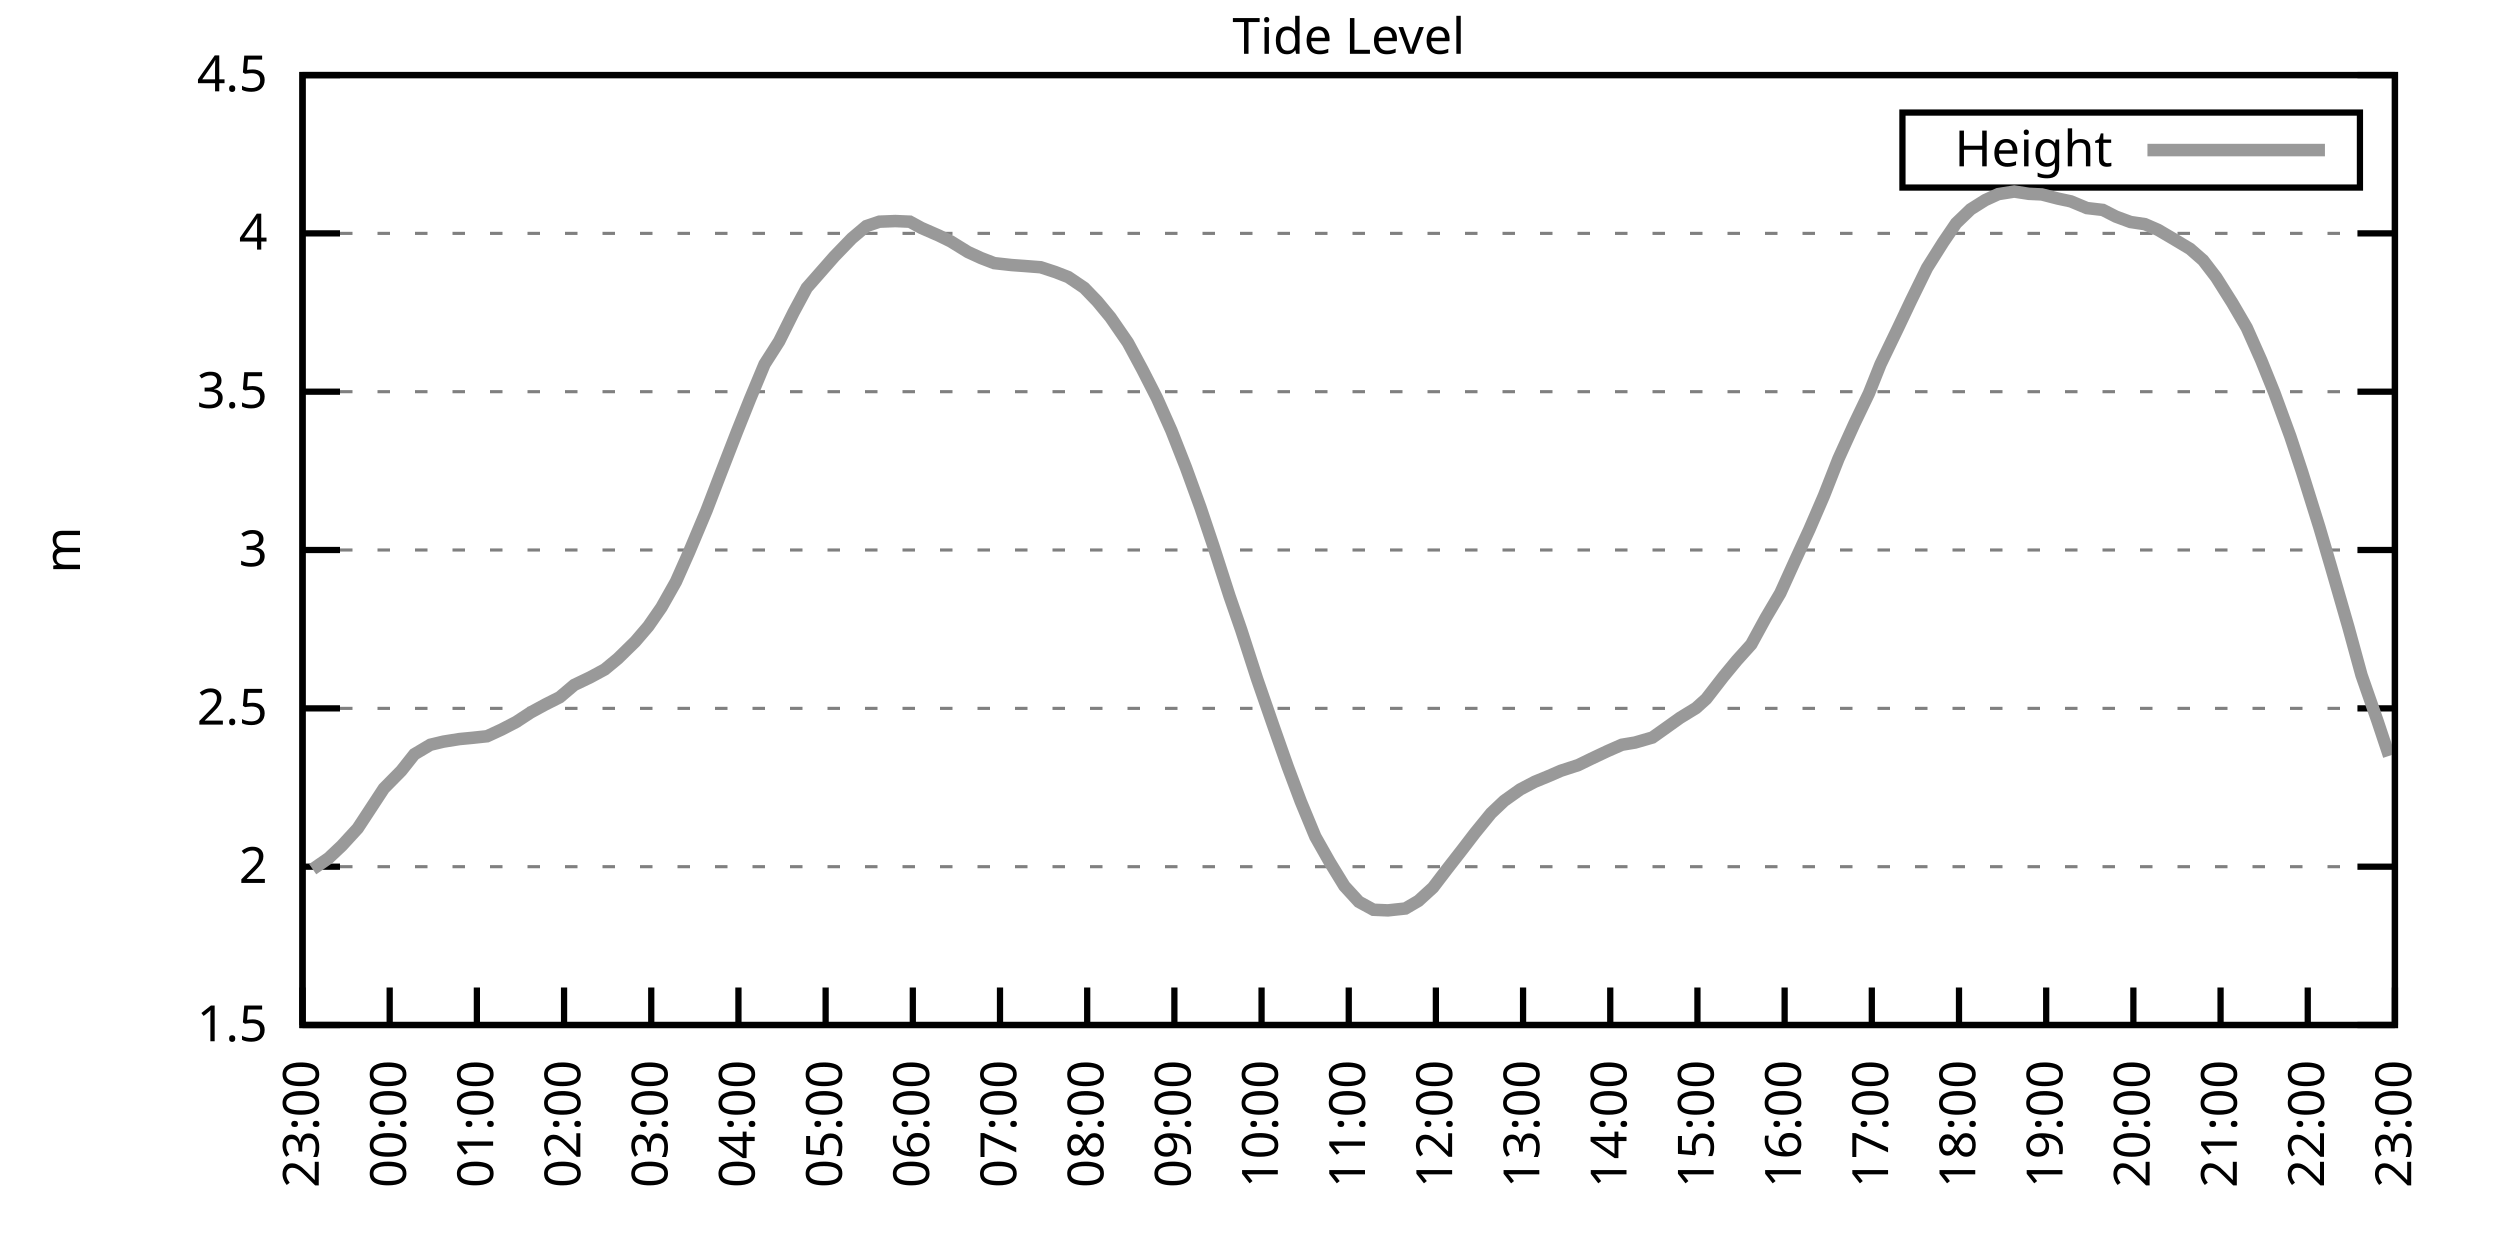
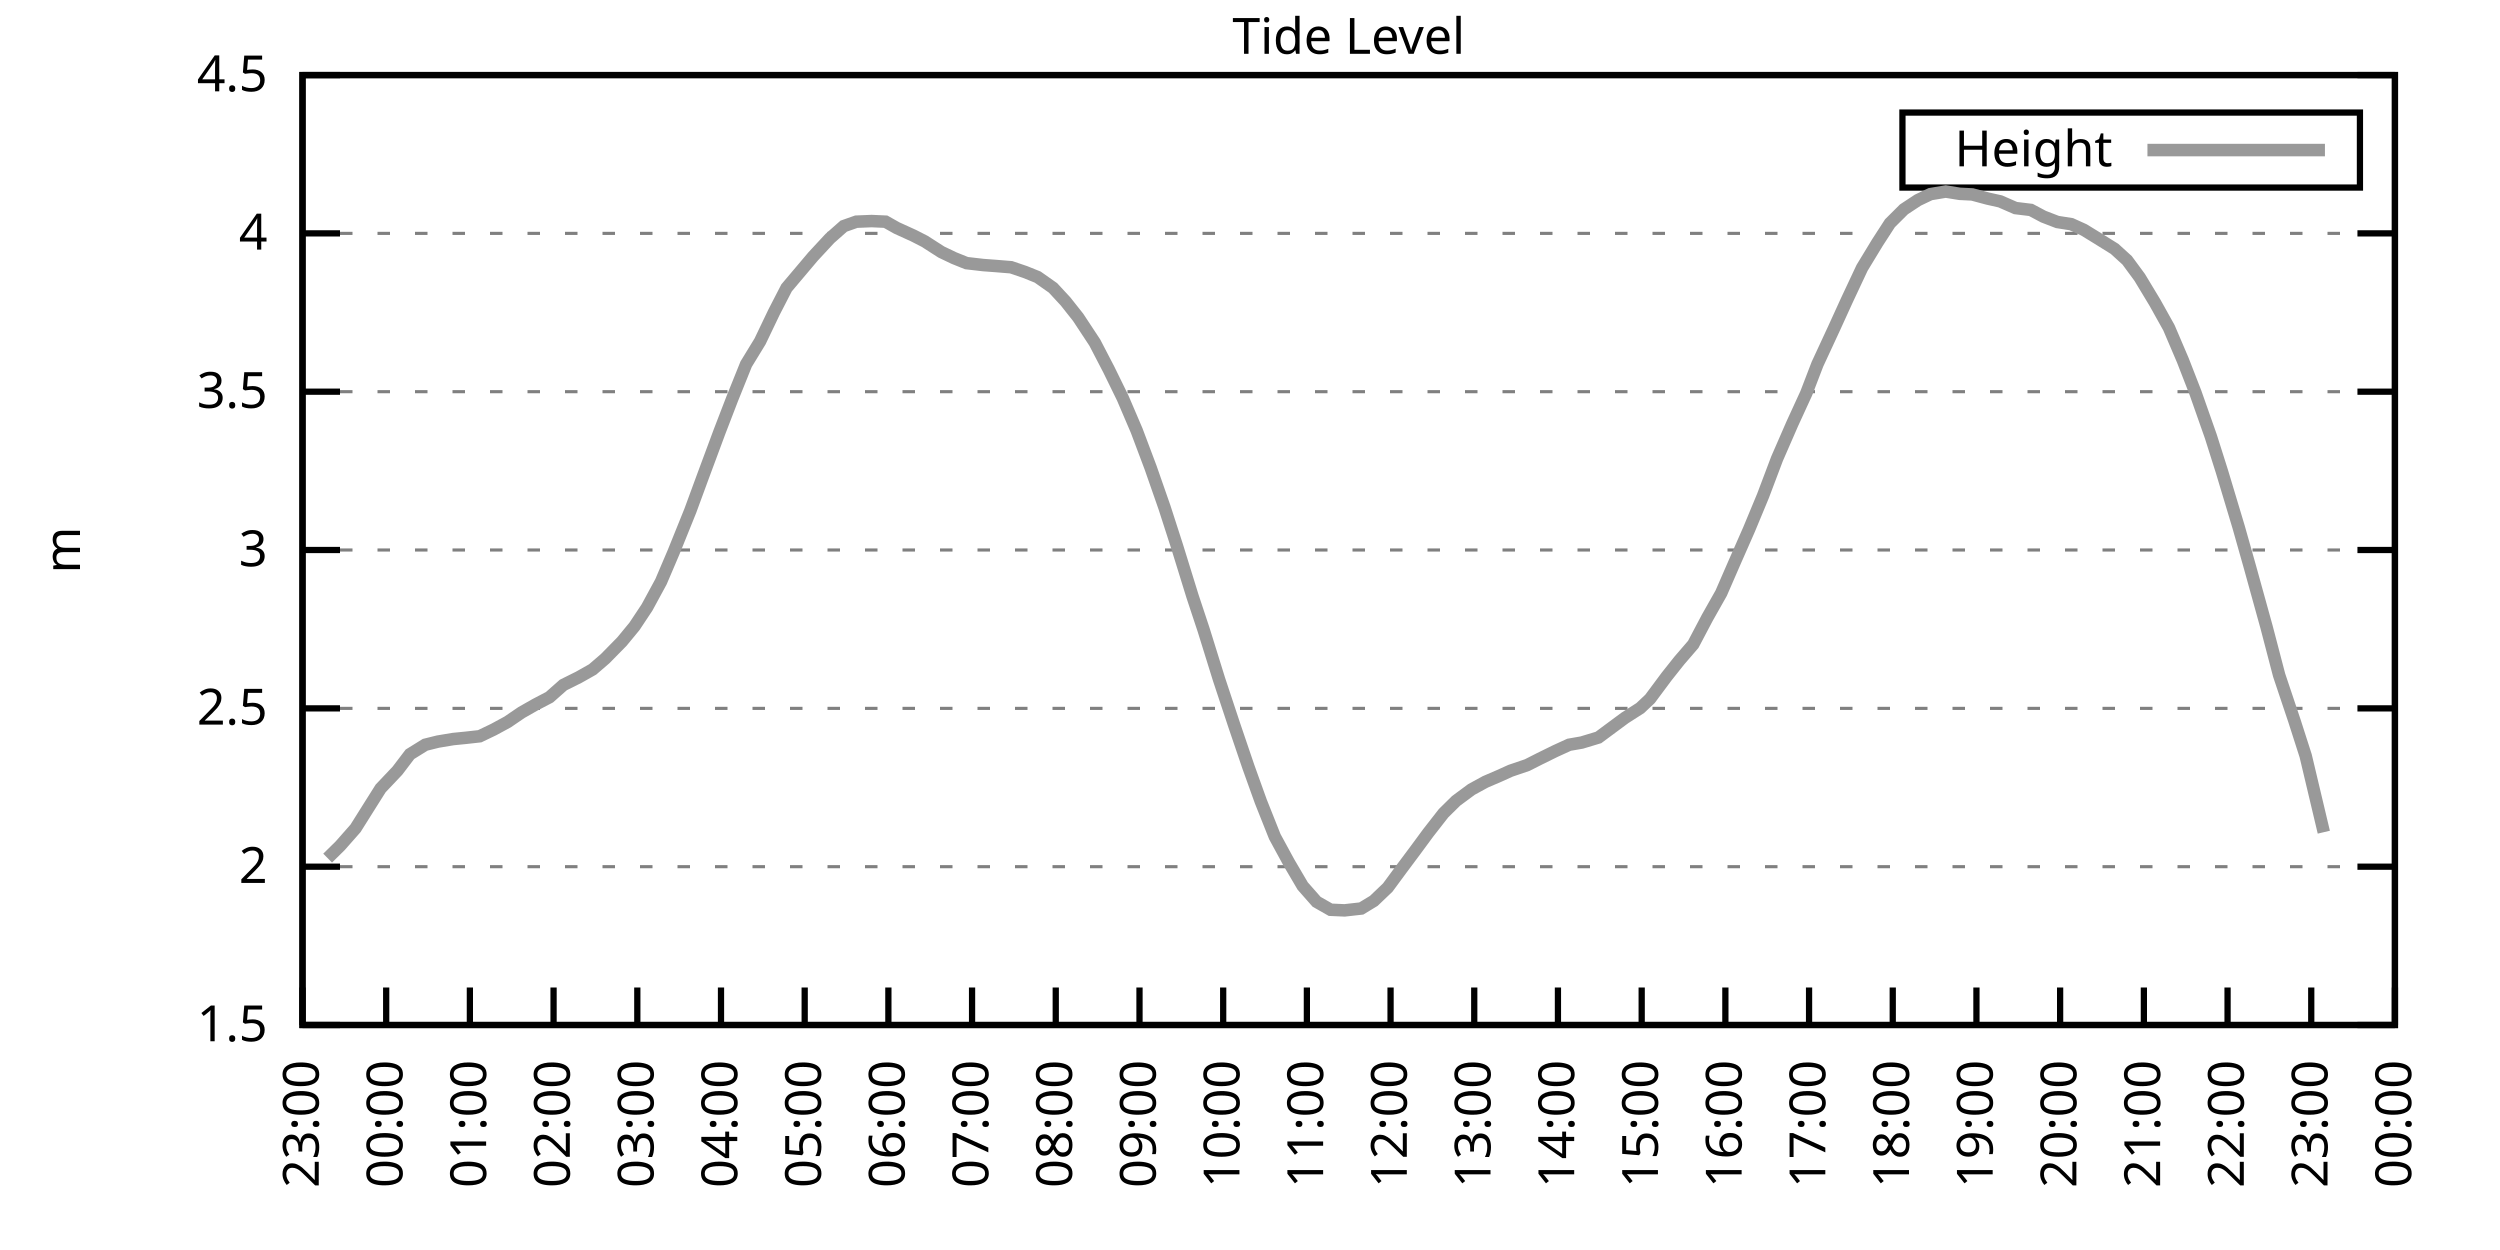
<svg xmlns="http://www.w3.org/2000/svg" xmlns:xlink="http://www.w3.org/1999/xlink" width="400" height="200" viewBox="0 0 400 200">
  <g id="gnuplot_canvas">
    <rect x="0" y="0" width="400" height="200" fill="none" />
    <defs>
      <circle id="gpDot" r="0.5" stroke-width="0.5" stroke="currentColor" />
      <path id="gpPt0" stroke-width="0.333" stroke="currentColor" d="M-1,0 h2 M0,-1 v2" />
      <path id="gpPt1" stroke-width="0.333" stroke="currentColor" d="M-1,-1 L1,1 M1,-1 L-1,1" />
      <path id="gpPt2" stroke-width="0.333" stroke="currentColor" d="M-1,0 L1,0 M0,-1 L0,1 M-1,-1 L1,1 M-1,1 L1,-1" />
      <rect id="gpPt3" stroke-width="0.333" stroke="currentColor" x="-1" y="-1" width="2" height="2" />
      <rect id="gpPt4" stroke-width="0.333" stroke="currentColor" fill="currentColor" x="-1" y="-1" width="2" height="2" />
      <circle id="gpPt5" stroke-width="0.333" stroke="currentColor" cx="0" cy="0" r="1" />
      <use xlink:href="#gpPt5" id="gpPt6" fill="currentColor" stroke="none" />
      <path id="gpPt7" stroke-width="0.333" stroke="currentColor" d="M0,-1.33 L-1.33,0.67 L1.33,0.67 z" />
      <use xlink:href="#gpPt7" id="gpPt8" fill="currentColor" stroke="none" />
      <use xlink:href="#gpPt7" id="gpPt9" stroke="currentColor" transform="rotate(180)" />
      <use xlink:href="#gpPt9" id="gpPt10" fill="currentColor" stroke="none" />
      <use xlink:href="#gpPt3" id="gpPt11" stroke="currentColor" transform="rotate(45)" />
      <use xlink:href="#gpPt11" id="gpPt12" fill="currentColor" stroke="none" />
      <path id="gpPt13" stroke-width="0.333" stroke="currentColor" d="M0,1.330 L1.265,0.411 L0.782,-1.067 L-0.782,-1.076 L-1.265,0.411 z" />
      <use xlink:href="#gpPt13" id="gpPt14" fill="currentColor" stroke="none" />
      <filter id="textbox" filterUnits="objectBoundingBox" x="0" y="0" height="1" width="1">
        <feFlood flood-color="white" flood-opacity="1" result="bgnd" />
        <feComposite in="SourceGraphic" in2="bgnd" operator="atop" />
      </filter>
      <filter id="greybox" filterUnits="objectBoundingBox" x="0" y="0" height="1" width="1">
        <feFlood flood-color="lightgrey" flood-opacity="1" result="grey" />
        <feComposite in="SourceGraphic" in2="grey" operator="atop" />
      </filter>
    </defs>
    <g fill="none" color="white" stroke="currentColor" stroke-width="1.00" stroke-linecap="butt" stroke-linejoin="miter">
</g>
    <g fill="none" color="black" stroke="currentColor" stroke-width="1.00" stroke-linecap="butt" stroke-linejoin="miter">
      <g stroke="none" shape-rendering="crispEdges">
        <polygon fill="rgb(255, 255, 255)" points="48.40,164.00 383.18,164.00 383.18,12.02 48.40,12.02 " />
      </g>
    </g>
    <g fill="none" color="black" stroke="currentColor" stroke-width="1.00" stroke-linecap="butt" stroke-linejoin="miter">
</g>
    <g fill="none" color="black" stroke="black" stroke-width="0.50" stroke-linecap="butt" stroke-linejoin="miter">
</g>
    <g fill="none" color="gray" stroke="currentColor" stroke-width="0.50" stroke-linecap="butt" stroke-linejoin="miter">
      <path stroke="gray" stroke-dasharray="2,4" class="gridline" d="M48.40,164.00 L383.19,164.00  " />
    </g>
    <g fill="none" color="gray" stroke="gray" stroke-width="1.00" stroke-linecap="butt" stroke-linejoin="miter">
</g>
    <g fill="none" color="black" stroke="currentColor" stroke-width="1.00" stroke-linecap="butt" stroke-linejoin="miter">
      <path stroke="black" d="M48.40,164.00 L54.40,164.00 M383.19,164.00 L377.19,164.00  " />
      <g transform="translate(42.80,166.60)" stroke="none" fill="black" font-family="Sans" font-size="8.00" text-anchor="end">
        <text>
          <tspan font-family="Sans"> 1.5</tspan>
        </text>
      </g>
    </g>
    <g fill="none" color="black" stroke="currentColor" stroke-width="1.00" stroke-linecap="butt" stroke-linejoin="miter">
</g>
    <g fill="none" color="black" stroke="black" stroke-width="0.50" stroke-linecap="butt" stroke-linejoin="miter">
</g>
    <g fill="none" color="gray" stroke="currentColor" stroke-width="0.50" stroke-linecap="butt" stroke-linejoin="miter">
      <path stroke="gray" stroke-dasharray="2,4" class="gridline" d="M48.40,138.67 L383.19,138.67  " />
    </g>
    <g fill="none" color="gray" stroke="gray" stroke-width="1.00" stroke-linecap="butt" stroke-linejoin="miter">
</g>
    <g fill="none" color="black" stroke="currentColor" stroke-width="1.00" stroke-linecap="butt" stroke-linejoin="miter">
      <path stroke="black" d="M48.40,138.67 L54.40,138.67 M383.19,138.67 L377.19,138.67  " />
      <g transform="translate(42.80,141.27)" stroke="none" fill="black" font-family="Sans" font-size="8.00" text-anchor="end">
        <text>
          <tspan font-family="Sans"> 2</tspan>
        </text>
      </g>
    </g>
    <g fill="none" color="black" stroke="currentColor" stroke-width="1.00" stroke-linecap="butt" stroke-linejoin="miter">
</g>
    <g fill="none" color="black" stroke="black" stroke-width="0.50" stroke-linecap="butt" stroke-linejoin="miter">
</g>
    <g fill="none" color="gray" stroke="currentColor" stroke-width="0.50" stroke-linecap="butt" stroke-linejoin="miter">
      <path stroke="gray" stroke-dasharray="2,4" class="gridline" d="M48.40,113.34 L383.19,113.34  " />
    </g>
    <g fill="none" color="gray" stroke="gray" stroke-width="1.00" stroke-linecap="butt" stroke-linejoin="miter">
</g>
    <g fill="none" color="black" stroke="currentColor" stroke-width="1.00" stroke-linecap="butt" stroke-linejoin="miter">
      <path stroke="black" d="M48.40,113.34 L54.40,113.34 M383.19,113.34 L377.19,113.34  " />
      <g transform="translate(42.80,115.94)" stroke="none" fill="black" font-family="Sans" font-size="8.00" text-anchor="end">
        <text>
          <tspan font-family="Sans"> 2.5</tspan>
        </text>
      </g>
    </g>
    <g fill="none" color="black" stroke="currentColor" stroke-width="1.00" stroke-linecap="butt" stroke-linejoin="miter">
</g>
    <g fill="none" color="black" stroke="black" stroke-width="0.50" stroke-linecap="butt" stroke-linejoin="miter">
</g>
    <g fill="none" color="gray" stroke="currentColor" stroke-width="0.50" stroke-linecap="butt" stroke-linejoin="miter">
      <path stroke="gray" stroke-dasharray="2,4" class="gridline" d="M48.40,88.00 L383.19,88.00  " />
    </g>
    <g fill="none" color="gray" stroke="gray" stroke-width="1.00" stroke-linecap="butt" stroke-linejoin="miter">
</g>
    <g fill="none" color="black" stroke="currentColor" stroke-width="1.00" stroke-linecap="butt" stroke-linejoin="miter">
      <path stroke="black" d="M48.40,88.00 L54.40,88.00 M383.19,88.00 L377.19,88.00  " />
      <g transform="translate(42.80,90.60)" stroke="none" fill="black" font-family="Sans" font-size="8.00" text-anchor="end">
        <text>
          <tspan font-family="Sans"> 3</tspan>
        </text>
      </g>
    </g>
    <g fill="none" color="black" stroke="currentColor" stroke-width="1.00" stroke-linecap="butt" stroke-linejoin="miter">
</g>
    <g fill="none" color="black" stroke="black" stroke-width="0.50" stroke-linecap="butt" stroke-linejoin="miter">
</g>
    <g fill="none" color="gray" stroke="currentColor" stroke-width="0.50" stroke-linecap="butt" stroke-linejoin="miter">
      <path stroke="gray" stroke-dasharray="2,4" class="gridline" d="M48.40,62.67 L383.19,62.67  " />
    </g>
    <g fill="none" color="gray" stroke="gray" stroke-width="1.00" stroke-linecap="butt" stroke-linejoin="miter">
</g>
    <g fill="none" color="black" stroke="currentColor" stroke-width="1.00" stroke-linecap="butt" stroke-linejoin="miter">
      <path stroke="black" d="M48.40,62.67 L54.40,62.67 M383.19,62.67 L377.19,62.67  " />
      <g transform="translate(42.80,65.27)" stroke="none" fill="black" font-family="Sans" font-size="8.00" text-anchor="end">
        <text>
          <tspan font-family="Sans"> 3.5</tspan>
        </text>
      </g>
    </g>
    <g fill="none" color="black" stroke="currentColor" stroke-width="1.00" stroke-linecap="butt" stroke-linejoin="miter">
</g>
    <g fill="none" color="black" stroke="black" stroke-width="0.50" stroke-linecap="butt" stroke-linejoin="miter">
</g>
    <g fill="none" color="gray" stroke="currentColor" stroke-width="0.50" stroke-linecap="butt" stroke-linejoin="miter">
      <path stroke="gray" stroke-dasharray="2,4" class="gridline" d="M48.40,37.34 L383.19,37.34  " />
    </g>
    <g fill="none" color="gray" stroke="gray" stroke-width="1.00" stroke-linecap="butt" stroke-linejoin="miter">
</g>
    <g fill="none" color="black" stroke="currentColor" stroke-width="1.00" stroke-linecap="butt" stroke-linejoin="miter">
      <path stroke="black" d="M48.40,37.34 L54.40,37.34 M383.19,37.34 L377.19,37.34  " />
      <g transform="translate(42.80,39.94)" stroke="none" fill="black" font-family="Sans" font-size="8.00" text-anchor="end">
        <text>
          <tspan font-family="Sans"> 4</tspan>
        </text>
      </g>
    </g>
    <g fill="none" color="black" stroke="currentColor" stroke-width="1.00" stroke-linecap="butt" stroke-linejoin="miter">
</g>
    <g fill="none" color="black" stroke="black" stroke-width="0.50" stroke-linecap="butt" stroke-linejoin="miter">
</g>
    <g fill="none" color="gray" stroke="currentColor" stroke-width="0.50" stroke-linecap="butt" stroke-linejoin="miter">
      <path stroke="gray" stroke-dasharray="2,4" class="gridline" d="M48.40,12.01 L383.19,12.01  " />
    </g>
    <g fill="none" color="gray" stroke="gray" stroke-width="1.00" stroke-linecap="butt" stroke-linejoin="miter">
</g>
    <g fill="none" color="black" stroke="currentColor" stroke-width="1.00" stroke-linecap="butt" stroke-linejoin="miter">
      <path stroke="black" d="M48.40,12.01 L54.40,12.01 M383.19,12.01 L377.19,12.01  " />
      <g transform="translate(42.80,14.61)" stroke="none" fill="black" font-family="Sans" font-size="8.00" text-anchor="end">
        <text>
          <tspan font-family="Sans"> 4.5</tspan>
        </text>
      </g>
    </g>
    <g fill="none" color="black" stroke="currentColor" stroke-width="1.00" stroke-linecap="butt" stroke-linejoin="miter">
      <path stroke="black" d="M48.40,164.00 L48.40,158.00  " />
      <g transform="translate(51.00,169.60) rotate(270.00)" stroke="none" fill="black" font-family="Sans" font-size="8.00" text-anchor="end">
        <text>
          <tspan font-family="Sans">23:00</tspan>
        </text>
      </g>
    </g>
    <g fill="none" color="black" stroke="currentColor" stroke-width="1.00" stroke-linecap="butt" stroke-linejoin="miter">
-       <path stroke="black" d="M62.35,164.00 L62.35,158.00  " />
-       <g transform="translate(64.95,169.60) rotate(270.00)" stroke="none" fill="black" font-family="Sans" font-size="8.00" text-anchor="end">
+       <path stroke="black" d="M61.79,164.00 L61.79,158.00  " />
+       <g transform="translate(64.39,169.60) rotate(270.00)" stroke="none" fill="black" font-family="Sans" font-size="8.00" text-anchor="end">
        <text>
          <tspan font-family="Sans">00:00</tspan>
        </text>
      </g>
    </g>
    <g fill="none" color="black" stroke="currentColor" stroke-width="1.00" stroke-linecap="butt" stroke-linejoin="miter">
-       <path stroke="black" d="M76.30,164.00 L76.30,158.00  " />
-       <g transform="translate(78.90,169.60) rotate(270.00)" stroke="none" fill="black" font-family="Sans" font-size="8.00" text-anchor="end">
+       <path stroke="black" d="M75.18,164.00 L75.18,158.00  " />
+       <g transform="translate(77.78,169.60) rotate(270.00)" stroke="none" fill="black" font-family="Sans" font-size="8.00" text-anchor="end">
        <text>
          <tspan font-family="Sans">01:00</tspan>
        </text>
      </g>
    </g>
    <g fill="none" color="black" stroke="currentColor" stroke-width="1.00" stroke-linecap="butt" stroke-linejoin="miter">
-       <path stroke="black" d="M90.25,164.00 L90.25,158.00  " />
-       <g transform="translate(92.85,169.60) rotate(270.00)" stroke="none" fill="black" font-family="Sans" font-size="8.00" text-anchor="end">
+       <path stroke="black" d="M88.57,164.00 L88.57,158.00  " />
+       <g transform="translate(91.17,169.60) rotate(270.00)" stroke="none" fill="black" font-family="Sans" font-size="8.00" text-anchor="end">
        <text>
          <tspan font-family="Sans">02:00</tspan>
        </text>
      </g>
    </g>
    <g fill="none" color="black" stroke="currentColor" stroke-width="1.00" stroke-linecap="butt" stroke-linejoin="miter">
-       <path stroke="black" d="M104.20,164.00 L104.20,158.00  " />
-       <g transform="translate(106.80,169.60) rotate(270.00)" stroke="none" fill="black" font-family="Sans" font-size="8.00" text-anchor="end">
+       <path stroke="black" d="M101.97,164.00 L101.97,158.00  " />
+       <g transform="translate(104.57,169.60) rotate(270.00)" stroke="none" fill="black" font-family="Sans" font-size="8.00" text-anchor="end">
        <text>
          <tspan font-family="Sans">03:00</tspan>
        </text>
      </g>
    </g>
    <g fill="none" color="black" stroke="currentColor" stroke-width="1.00" stroke-linecap="butt" stroke-linejoin="miter">
-       <path stroke="black" d="M118.15,164.00 L118.15,158.00  " />
-       <g transform="translate(120.75,169.60) rotate(270.00)" stroke="none" fill="black" font-family="Sans" font-size="8.00" text-anchor="end">
+       <path stroke="black" d="M115.36,164.00 L115.36,158.00  " />
+       <g transform="translate(117.96,169.60) rotate(270.00)" stroke="none" fill="black" font-family="Sans" font-size="8.00" text-anchor="end">
        <text>
          <tspan font-family="Sans">04:00</tspan>
        </text>
      </g>
    </g>
    <g fill="none" color="black" stroke="currentColor" stroke-width="1.00" stroke-linecap="butt" stroke-linejoin="miter">
-       <path stroke="black" d="M132.10,164.00 L132.10,158.00  " />
-       <g transform="translate(134.70,169.60) rotate(270.00)" stroke="none" fill="black" font-family="Sans" font-size="8.00" text-anchor="end">
+       <path stroke="black" d="M128.75,164.00 L128.75,158.00  " />
+       <g transform="translate(131.35,169.60) rotate(270.00)" stroke="none" fill="black" font-family="Sans" font-size="8.00" text-anchor="end">
        <text>
          <tspan font-family="Sans">05:00</tspan>
        </text>
      </g>
    </g>
    <g fill="none" color="black" stroke="currentColor" stroke-width="1.00" stroke-linecap="butt" stroke-linejoin="miter">
-       <path stroke="black" d="M146.05,164.00 L146.05,158.00  " />
-       <g transform="translate(148.65,169.60) rotate(270.00)" stroke="none" fill="black" font-family="Sans" font-size="8.00" text-anchor="end">
+       <path stroke="black" d="M142.14,164.00 L142.14,158.00  " />
+       <g transform="translate(144.74,169.60) rotate(270.00)" stroke="none" fill="black" font-family="Sans" font-size="8.00" text-anchor="end">
        <text>
          <tspan font-family="Sans">06:00</tspan>
        </text>
      </g>
    </g>
    <g fill="none" color="black" stroke="currentColor" stroke-width="1.00" stroke-linecap="butt" stroke-linejoin="miter">
-       <path stroke="black" d="M160.00,164.00 L160.00,158.00  " />
-       <g transform="translate(162.60,169.60) rotate(270.00)" stroke="none" fill="black" font-family="Sans" font-size="8.00" text-anchor="end">
+       <path stroke="black" d="M155.53,164.00 L155.53,158.00  " />
+       <g transform="translate(158.13,169.60) rotate(270.00)" stroke="none" fill="black" font-family="Sans" font-size="8.00" text-anchor="end">
        <text>
          <tspan font-family="Sans">07:00</tspan>
        </text>
      </g>
    </g>
    <g fill="none" color="black" stroke="currentColor" stroke-width="1.00" stroke-linecap="butt" stroke-linejoin="miter">
-       <path stroke="black" d="M173.95,164.00 L173.95,158.00  " />
-       <g transform="translate(176.55,169.60) rotate(270.00)" stroke="none" fill="black" font-family="Sans" font-size="8.00" text-anchor="end">
+       <path stroke="black" d="M168.92,164.00 L168.92,158.00  " />
+       <g transform="translate(171.52,169.60) rotate(270.00)" stroke="none" fill="black" font-family="Sans" font-size="8.00" text-anchor="end">
        <text>
          <tspan font-family="Sans">08:00</tspan>
        </text>
      </g>
    </g>
    <g fill="none" color="black" stroke="currentColor" stroke-width="1.00" stroke-linecap="butt" stroke-linejoin="miter">
-       <path stroke="black" d="M187.90,164.00 L187.90,158.00  " />
-       <g transform="translate(190.50,169.60) rotate(270.00)" stroke="none" fill="black" font-family="Sans" font-size="8.00" text-anchor="end">
+       <path stroke="black" d="M182.32,164.00 L182.32,158.00  " />
+       <g transform="translate(184.92,169.60) rotate(270.00)" stroke="none" fill="black" font-family="Sans" font-size="8.00" text-anchor="end">
        <text>
          <tspan font-family="Sans">09:00</tspan>
        </text>
      </g>
    </g>
    <g fill="none" color="black" stroke="currentColor" stroke-width="1.00" stroke-linecap="butt" stroke-linejoin="miter">
-       <path stroke="black" d="M201.85,164.00 L201.85,158.00  " />
-       <g transform="translate(204.45,169.60) rotate(270.00)" stroke="none" fill="black" font-family="Sans" font-size="8.00" text-anchor="end">
+       <path stroke="black" d="M195.71,164.00 L195.71,158.00  " />
+       <g transform="translate(198.31,169.60) rotate(270.00)" stroke="none" fill="black" font-family="Sans" font-size="8.00" text-anchor="end">
        <text>
          <tspan font-family="Sans">10:00</tspan>
        </text>
      </g>
    </g>
    <g fill="none" color="black" stroke="currentColor" stroke-width="1.00" stroke-linecap="butt" stroke-linejoin="miter">
-       <path stroke="black" d="M215.80,164.00 L215.80,158.00  " />
-       <g transform="translate(218.40,169.60) rotate(270.00)" stroke="none" fill="black" font-family="Sans" font-size="8.00" text-anchor="end">
+       <path stroke="black" d="M209.10,164.00 L209.10,158.00  " />
+       <g transform="translate(211.70,169.60) rotate(270.00)" stroke="none" fill="black" font-family="Sans" font-size="8.00" text-anchor="end">
        <text>
          <tspan font-family="Sans">11:00</tspan>
        </text>
      </g>
    </g>
    <g fill="none" color="black" stroke="currentColor" stroke-width="1.00" stroke-linecap="butt" stroke-linejoin="miter">
-       <path stroke="black" d="M229.74,164.00 L229.74,158.00  " />
-       <g transform="translate(232.34,169.60) rotate(270.00)" stroke="none" fill="black" font-family="Sans" font-size="8.00" text-anchor="end">
+       <path stroke="black" d="M222.49,164.00 L222.49,158.00  " />
+       <g transform="translate(225.09,169.60) rotate(270.00)" stroke="none" fill="black" font-family="Sans" font-size="8.00" text-anchor="end">
        <text>
          <tspan font-family="Sans">12:00</tspan>
        </text>
      </g>
    </g>
    <g fill="none" color="black" stroke="currentColor" stroke-width="1.00" stroke-linecap="butt" stroke-linejoin="miter">
-       <path stroke="black" d="M243.69,164.00 L243.69,158.00  " />
-       <g transform="translate(246.29,169.60) rotate(270.00)" stroke="none" fill="black" font-family="Sans" font-size="8.00" text-anchor="end">
+       <path stroke="black" d="M235.88,164.00 L235.88,158.00  " />
+       <g transform="translate(238.48,169.60) rotate(270.00)" stroke="none" fill="black" font-family="Sans" font-size="8.00" text-anchor="end">
        <text>
          <tspan font-family="Sans">13:00</tspan>
        </text>
      </g>
    </g>
    <g fill="none" color="black" stroke="currentColor" stroke-width="1.00" stroke-linecap="butt" stroke-linejoin="miter">
-       <path stroke="black" d="M257.64,164.00 L257.64,158.00  " />
-       <g transform="translate(260.24,169.60) rotate(270.00)" stroke="none" fill="black" font-family="Sans" font-size="8.00" text-anchor="end">
+       <path stroke="black" d="M249.27,164.00 L249.27,158.00  " />
+       <g transform="translate(251.87,169.60) rotate(270.00)" stroke="none" fill="black" font-family="Sans" font-size="8.00" text-anchor="end">
        <text>
          <tspan font-family="Sans">14:00</tspan>
        </text>
      </g>
    </g>
    <g fill="none" color="black" stroke="currentColor" stroke-width="1.00" stroke-linecap="butt" stroke-linejoin="miter">
-       <path stroke="black" d="M271.59,164.00 L271.59,158.00  " />
-       <g transform="translate(274.19,169.60) rotate(270.00)" stroke="none" fill="black" font-family="Sans" font-size="8.00" text-anchor="end">
+       <path stroke="black" d="M262.67,164.00 L262.67,158.00  " />
+       <g transform="translate(265.27,169.60) rotate(270.00)" stroke="none" fill="black" font-family="Sans" font-size="8.00" text-anchor="end">
        <text>
          <tspan font-family="Sans">15:00</tspan>
        </text>
      </g>
    </g>
    <g fill="none" color="black" stroke="currentColor" stroke-width="1.00" stroke-linecap="butt" stroke-linejoin="miter">
-       <path stroke="black" d="M285.54,164.00 L285.54,158.00  " />
-       <g transform="translate(288.14,169.60) rotate(270.00)" stroke="none" fill="black" font-family="Sans" font-size="8.00" text-anchor="end">
+       <path stroke="black" d="M276.06,164.00 L276.06,158.00  " />
+       <g transform="translate(278.66,169.60) rotate(270.00)" stroke="none" fill="black" font-family="Sans" font-size="8.00" text-anchor="end">
        <text>
          <tspan font-family="Sans">16:00</tspan>
        </text>
      </g>
    </g>
    <g fill="none" color="black" stroke="currentColor" stroke-width="1.00" stroke-linecap="butt" stroke-linejoin="miter">
-       <path stroke="black" d="M299.49,164.00 L299.49,158.00  " />
-       <g transform="translate(302.09,169.60) rotate(270.00)" stroke="none" fill="black" font-family="Sans" font-size="8.00" text-anchor="end">
+       <path stroke="black" d="M289.45,164.00 L289.45,158.00  " />
+       <g transform="translate(292.05,169.60) rotate(270.00)" stroke="none" fill="black" font-family="Sans" font-size="8.00" text-anchor="end">
        <text>
          <tspan font-family="Sans">17:00</tspan>
        </text>
      </g>
    </g>
    <g fill="none" color="black" stroke="currentColor" stroke-width="1.00" stroke-linecap="butt" stroke-linejoin="miter">
-       <path stroke="black" d="M313.44,164.00 L313.44,158.00  " />
-       <g transform="translate(316.04,169.60) rotate(270.00)" stroke="none" fill="black" font-family="Sans" font-size="8.00" text-anchor="end">
+       <path stroke="black" d="M302.84,164.00 L302.84,158.00  " />
+       <g transform="translate(305.44,169.60) rotate(270.00)" stroke="none" fill="black" font-family="Sans" font-size="8.00" text-anchor="end">
        <text>
          <tspan font-family="Sans">18:00</tspan>
        </text>
      </g>
    </g>
    <g fill="none" color="black" stroke="currentColor" stroke-width="1.00" stroke-linecap="butt" stroke-linejoin="miter">
-       <path stroke="black" d="M327.39,164.00 L327.39,158.00  " />
-       <g transform="translate(329.99,169.60) rotate(270.00)" stroke="none" fill="black" font-family="Sans" font-size="8.00" text-anchor="end">
+       <path stroke="black" d="M316.23,164.00 L316.23,158.00  " />
+       <g transform="translate(318.83,169.60) rotate(270.00)" stroke="none" fill="black" font-family="Sans" font-size="8.00" text-anchor="end">
        <text>
          <tspan font-family="Sans">19:00</tspan>
        </text>
      </g>
    </g>
    <g fill="none" color="black" stroke="currentColor" stroke-width="1.00" stroke-linecap="butt" stroke-linejoin="miter">
-       <path stroke="black" d="M341.34,164.00 L341.34,158.00  " />
-       <g transform="translate(343.94,169.60) rotate(270.00)" stroke="none" fill="black" font-family="Sans" font-size="8.00" text-anchor="end">
+       <path stroke="black" d="M329.62,164.00 L329.62,158.00  " />
+       <g transform="translate(332.22,169.60) rotate(270.00)" stroke="none" fill="black" font-family="Sans" font-size="8.00" text-anchor="end">
        <text>
          <tspan font-family="Sans">20:00</tspan>
        </text>
      </g>
    </g>
    <g fill="none" color="black" stroke="currentColor" stroke-width="1.00" stroke-linecap="butt" stroke-linejoin="miter">
-       <path stroke="black" d="M355.29,164.00 L355.29,158.00  " />
-       <g transform="translate(357.89,169.60) rotate(270.00)" stroke="none" fill="black" font-family="Sans" font-size="8.00" text-anchor="end">
+       <path stroke="black" d="M343.02,164.00 L343.02,158.00  " />
+       <g transform="translate(345.62,169.60) rotate(270.00)" stroke="none" fill="black" font-family="Sans" font-size="8.00" text-anchor="end">
        <text>
          <tspan font-family="Sans">21:00</tspan>
        </text>
      </g>
    </g>
    <g fill="none" color="black" stroke="currentColor" stroke-width="1.00" stroke-linecap="butt" stroke-linejoin="miter">
-       <path stroke="black" d="M369.24,164.00 L369.24,158.00  " />
-       <g transform="translate(371.84,169.60) rotate(270.00)" stroke="none" fill="black" font-family="Sans" font-size="8.00" text-anchor="end">
+       <path stroke="black" d="M356.41,164.00 L356.41,158.00  " />
+       <g transform="translate(359.01,169.60) rotate(270.00)" stroke="none" fill="black" font-family="Sans" font-size="8.00" text-anchor="end">
        <text>
          <tspan font-family="Sans">22:00</tspan>
+         </text>
+       </g>
+     </g>
+     <g fill="none" color="black" stroke="currentColor" stroke-width="1.00" stroke-linecap="butt" stroke-linejoin="miter">
+       <path stroke="black" d="M369.80,164.00 L369.80,158.00  " />
+       <g transform="translate(372.40,169.60) rotate(270.00)" stroke="none" fill="black" font-family="Sans" font-size="8.00" text-anchor="end">
+         <text>
+           <tspan font-family="Sans">23:00</tspan>
        </text>
      </g>
    </g>
    <g fill="none" color="black" stroke="currentColor" stroke-width="1.00" stroke-linecap="butt" stroke-linejoin="miter">
      <path stroke="black" d="M383.19,164.00 L383.19,158.00  " />
      <g transform="translate(385.79,169.60) rotate(270.00)" stroke="none" fill="black" font-family="Sans" font-size="8.00" text-anchor="end">
        <text>
-           <tspan font-family="Sans">23:00</tspan>
+           <tspan font-family="Sans">00:00</tspan>
        </text>
      </g>
    </g>
    <g fill="none" color="black" stroke="currentColor" stroke-width="1.00" stroke-linecap="butt" stroke-linejoin="miter">
</g>
    <g fill="none" color="black" stroke="currentColor" stroke-width="1.00" stroke-linecap="butt" stroke-linejoin="miter">
      <path stroke="black" d="M48.40,12.01 L48.40,164.00 L383.19,164.00 L383.19,12.01 L48.40,12.01 Z  " />
    </g>
    <g fill="none" color="black" stroke="currentColor" stroke-width="1.00" stroke-linecap="butt" stroke-linejoin="miter">
</g>
    <g fill="none" color="black" stroke="currentColor" stroke-width="1.00" stroke-linecap="butt" stroke-linejoin="miter">
      <path stroke="black" d="M304.39,30.01 L304.39,18.01 L377.59,18.01 L377.59,30.01 L304.39,30.01 Z  " />
    </g>
    <g id="Tide_level_plot_1">
      <g fill="none" color="white" stroke="black" stroke-width="2.00" stroke-linecap="butt" stroke-linejoin="miter">
</g>
      <g fill="none" color="black" stroke="currentColor" stroke-width="2.00" stroke-linecap="butt" stroke-linejoin="miter">
        <g transform="translate(337.99,26.61)" stroke="none" fill="black" font-family="Sans" font-size="8.00" text-anchor="end">
          <text>
            <tspan font-family="Sans">Height</tspan>
          </text>
        </g>
      </g>
      <g fill="none" color="black" stroke="currentColor" stroke-width="2.00" stroke-linecap="butt" stroke-linejoin="miter">
-         <path stroke="rgb(153, 153, 153)" d="M343.59,24.01 L371.99,24.01 M50.03,139.07 L52.58,137.30 L54.68,135.32 L57.23,132.54 L59.56,128.99 L61.42,126.15   L64.21,123.32 L66.30,120.68 L68.86,119.16 L70.95,118.66 L73.51,118.25 L75.60,118.05 L77.93,117.80 L80.25,116.73   L82.58,115.52 L84.90,114.00 L87.23,112.73 L89.55,111.56 L91.88,109.59 L94.43,108.37 L96.76,107.11 L98.85,105.38   L101.64,102.65 L103.73,100.21 L105.83,97.18 L108.15,93.07 L110.24,88.36 L113.03,81.72 L115.13,76.25 L117.92,69.06   L120.01,63.84 L122.33,58.27 L124.66,54.62 L126.98,49.96 L129.08,46.06 L133.49,41.04 L136.28,38.15 L138.61,36.18   L140.70,35.47 L143.26,35.37 L145.58,35.47 L147.44,36.48 L150.23,37.70 L152.09,38.61 L154.88,40.33 L156.97,41.29   L159.07,42.10 L161.86,42.41 L163.95,42.56 L166.51,42.76 L168.83,43.52 L170.92,44.33 L173.48,46.06 L175.57,48.23   L177.67,50.77 L180.46,54.82 L182.78,59.13 L185.11,63.69 L187.43,68.90 L189.76,74.83 L192.08,81.22 L194.17,87.45   L196.73,95.40 L198.59,100.77 L201.15,108.68 L203.71,116.07 L206.03,122.66 L208.12,128.23 L210.45,133.86 L212.77,137.96   L215.10,141.76 L217.42,144.29 L219.75,145.56 L222.07,145.66 L224.86,145.36 L226.95,144.14 L229.28,142.01 L231.60,138.97   L233.93,135.98 L236.02,133.25 L238.58,130.11 L240.67,128.13 L243.23,126.31 L245.55,125.09 L247.88,124.13 L249.74,123.32   L252.53,122.41 L254.62,121.39 L257.18,120.18 L259.50,119.16 L261.60,118.81 L264.39,118.00 L266.25,116.68 L268.80,114.86   L271.36,113.29 L272.99,111.82 L275.78,108.22 L277.87,105.69 L280.20,103.10 L282.52,98.85 L284.85,94.90 L287.17,89.78   L289.50,84.71 L291.82,79.34 L294.15,73.41 L296.70,67.79 L299.03,62.93 L300.89,58.27 L303.68,52.49 L305.77,48.08   L308.33,42.86 L310.88,38.81 L312.98,35.72 L315.30,33.49 L317.63,32.02 L319.72,31.06 L322.28,30.65 L324.60,31.01   L326.69,31.11 L329.25,31.77 L331.34,32.22 L333.90,33.29 L336.46,33.59 L338.55,34.66 L340.88,35.52 L343.20,35.87   L345.29,36.78 L347.62,38.15 L350.41,39.82 L352.50,41.65 L354.59,44.38 L357.15,48.44 L359.48,52.44 L361.80,57.66   L363.89,62.83 L366.45,69.82 L368.31,75.44 L371.10,84.36 L372.96,90.69 L375.75,100.37 L377.84,108.02 L380.40,115.36   L382.26,120.94  " />
+         <path stroke="rgb(153, 153, 153)" d="M343.59,24.01 L371.99,24.01 M52.42,137.30 L54.43,135.32 L56.88,132.54 L59.11,128.99 L60.90,126.15 L63.58,123.32   L65.59,120.68 L68.04,119.16 L70.05,118.66 L72.50,118.25 L74.51,118.05 L76.75,117.80 L78.98,116.73 L81.21,115.52   L83.44,114.00 L85.67,112.73 L87.91,111.56 L90.14,109.59 L92.59,108.37 L94.82,107.11 L96.83,105.38 L99.51,102.65   L101.52,100.21 L103.53,97.18 L105.76,93.07 L107.77,88.36 L110.45,81.72 L112.46,76.25 L115.13,69.06 L117.14,63.84   L119.38,58.27 L121.61,54.62 L123.84,49.96 L125.85,46.06 L130.09,41.04 L132.77,38.15 L135.00,36.18 L137.01,35.47   L139.46,35.37 L141.69,35.47 L143.48,36.48 L146.16,37.70 L147.94,38.61 L150.62,40.33 L152.63,41.29 L154.64,42.10   L157.32,42.41 L159.33,42.56 L161.78,42.76 L164.01,43.52 L166.02,44.33 L168.48,46.06 L170.49,48.23 L172.50,50.77   L175.17,54.82 L177.41,59.13 L179.64,63.69 L181.87,68.90 L184.10,74.83 L186.33,81.22 L188.34,87.45 L190.80,95.40   L192.58,100.77 L195.04,108.68 L197.49,116.07 L199.73,122.66 L201.73,128.23 L203.97,133.86 L206.20,137.96 L208.43,141.76   L210.66,144.29 L212.89,145.56 L215.13,145.66 L217.80,145.36 L219.81,144.14 L222.04,142.01 L224.28,138.97 L226.51,135.98   L228.52,133.25 L230.97,130.11 L232.98,128.13 L235.44,126.31 L237.67,125.09 L239.90,124.13 L241.69,123.32 L244.36,122.41   L246.37,121.39 L248.83,120.18 L251.06,119.16 L253.07,118.81 L255.75,118.00 L257.53,116.68 L259.99,114.86 L262.44,113.29   L264.00,111.82 L266.68,108.22 L268.69,105.69 L270.92,103.10 L273.16,98.85 L275.39,94.90 L277.62,89.78 L279.85,84.71   L282.08,79.34 L284.32,73.41 L286.77,67.79 L289.00,62.93 L290.79,58.27 L293.47,52.49 L295.48,48.08 L297.93,42.86   L300.39,38.81 L302.39,35.72 L304.63,33.49 L306.86,32.02 L308.87,31.06 L311.32,30.65 L313.55,31.01 L315.56,31.11   L318.02,31.77 L320.03,32.22 L322.48,33.29 L324.94,33.59 L326.95,34.66 L329.18,35.52 L331.41,35.87 L333.42,36.78   L335.65,38.15 L338.33,39.82 L340.34,41.65 L342.35,44.38 L344.80,48.44 L347.03,52.44 L349.26,57.66 L351.27,62.83   L353.73,69.82 L355.51,75.44 L358.19,84.36 L359.98,90.69 L362.66,100.37 L364.66,108.02 L367.12,115.36 L368.91,120.94   L371.81,133.15  " />
      </g>
    </g>
    <g fill="none" color="black" stroke="currentColor" stroke-width="2.00" stroke-linecap="butt" stroke-linejoin="miter">
</g>
    <g fill="none" color="black" stroke="black" stroke-width="1.00" stroke-linecap="butt" stroke-linejoin="miter">
</g>
    <g fill="none" color="black" stroke="currentColor" stroke-width="1.00" stroke-linecap="butt" stroke-linejoin="miter">
      <path stroke="black" d="M48.40,12.01 L48.40,164.00 L383.19,164.00 L383.19,12.01 L48.40,12.01 Z  " />
      <g transform="translate(12.80,88.01) rotate(270.00)" stroke="none" fill="black" font-family="Sans" font-size="8.00" text-anchor="middle">
        <text>
          <tspan font-family="Sans">m</tspan>
        </text>
      </g>
    </g>
    <g fill="none" color="black" stroke="currentColor" stroke-width="1.00" stroke-linecap="butt" stroke-linejoin="miter">
</g>
    <g fill="none" color="black" stroke="currentColor" stroke-width="1.00" stroke-linecap="butt" stroke-linejoin="miter">
      <g transform="translate(215.79,8.61)" stroke="none" fill="black" font-family="Sans" font-size="8.00" text-anchor="middle">
        <text>
          <tspan font-family="Sans">Tide Level</tspan>
        </text>
      </g>
    </g>
    <g fill="none" color="black" stroke="currentColor" stroke-width="1.00" stroke-linecap="butt" stroke-linejoin="miter">
</g>
  </g>
</svg>
